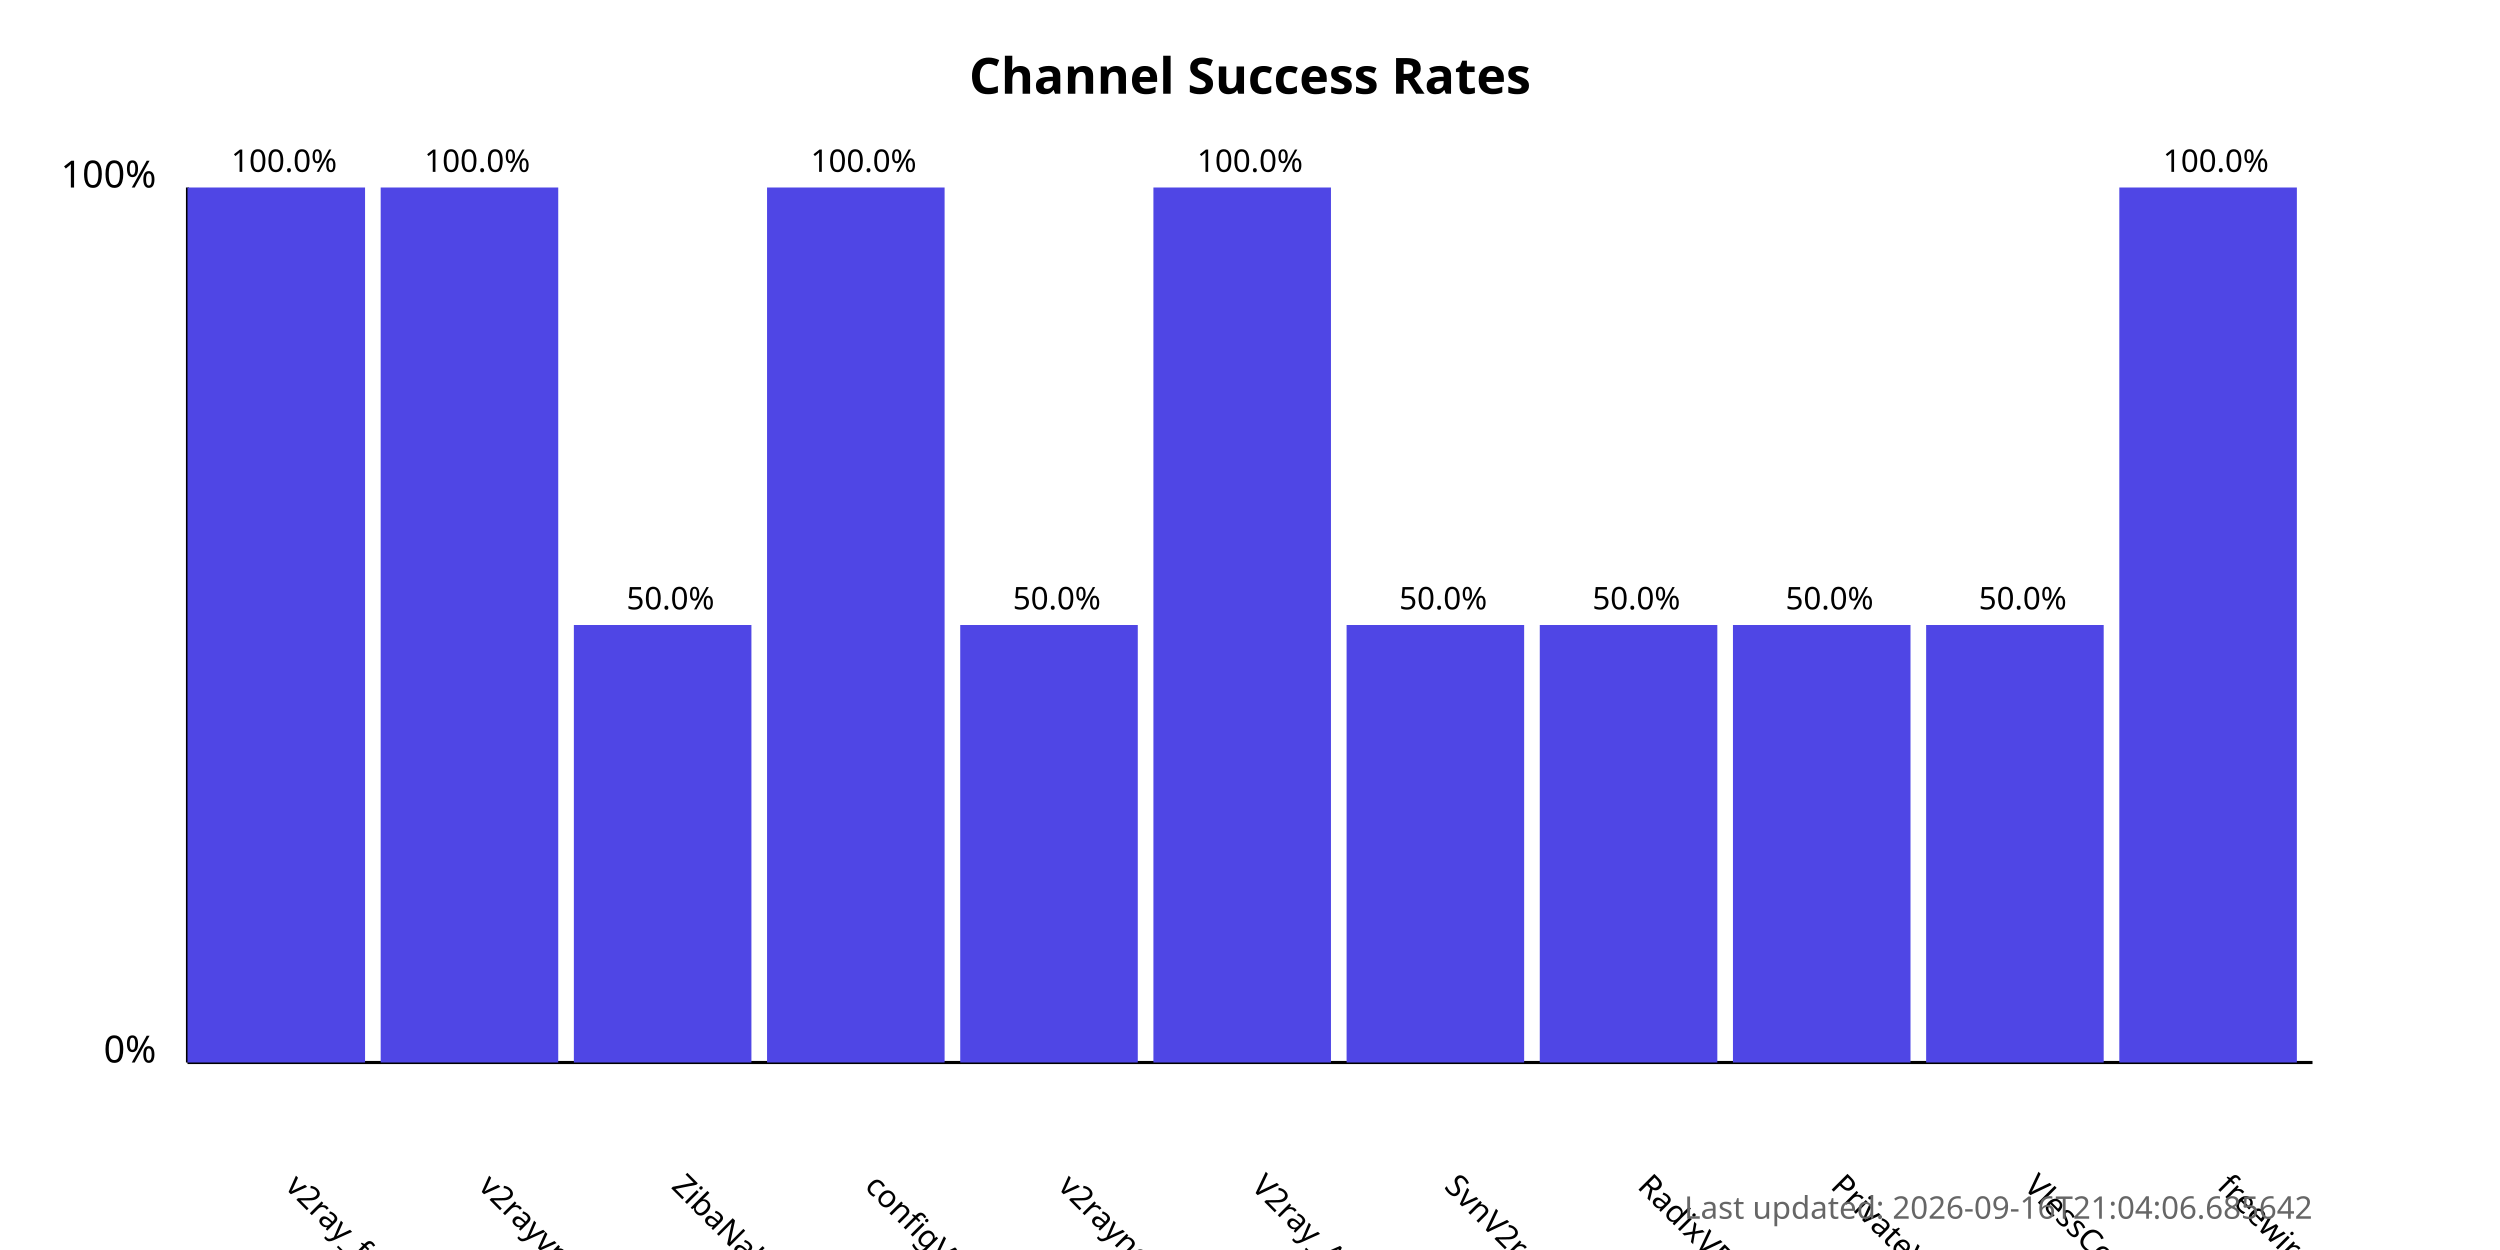
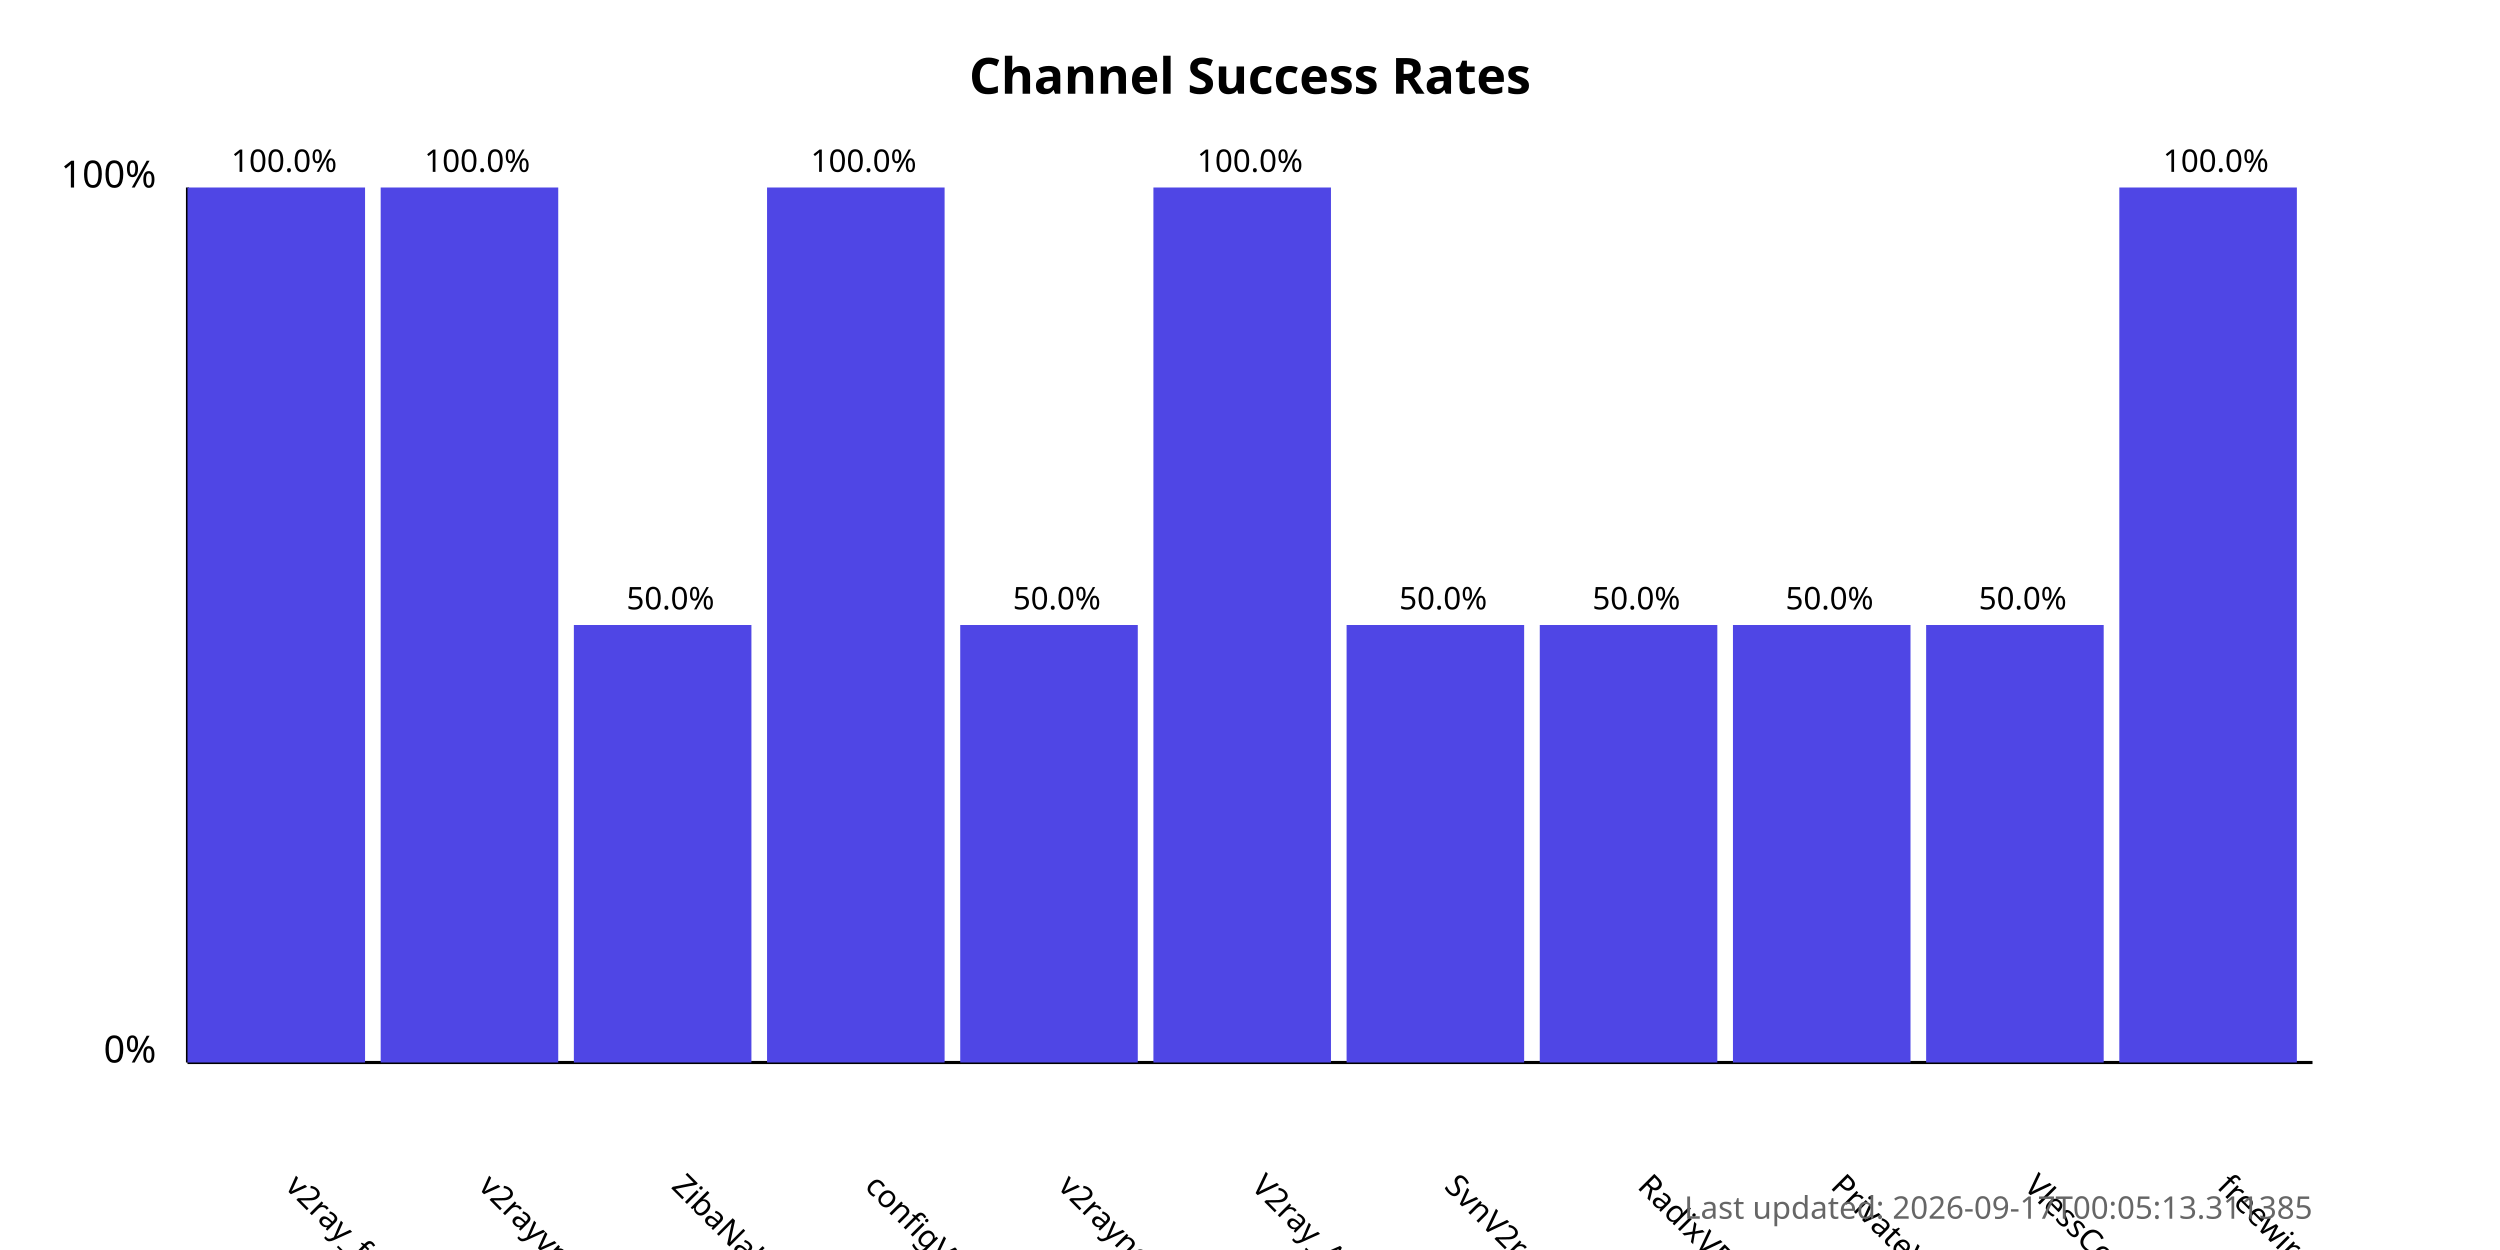
<svg xmlns="http://www.w3.org/2000/svg" width="800" height="400">
  <style>
            .chart-title { font: bold 16px sans-serif; }
            .axis-label { font: 12px sans-serif; }
            .tick-label { font: 10px sans-serif; }
            .bar { fill: #4f46e5; }
            .bar:hover { fill: #6366f1; }
            .timestamp { font: 10px sans-serif; fill: #666; }
        </style>
  <text x="400.0" y="30" text-anchor="middle" class="chart-title">
            Channel Success Rates
        </text>
  <line x1="60" y1="340" x2="60" y2="60" stroke="black" stroke-width="1" />
  <line x1="60" y1="340" x2="740" y2="340" stroke="black" stroke-width="1" />
  <text x="50" y="340" text-anchor="end" class="axis-label">0%</text>
  <text x="50" y="60" text-anchor="end" class="axis-label">100%</text>
  <g>
    <rect x="60" y="60.0" width="56.818" height="280.0" class="bar" />
    <text x="90.909" y="380" transform="rotate(45, 90.90909, 380)" text-anchor="start" class="tick-label">
                v2ray_free_conf
            </text>
    <text x="90.909" y="55.0" text-anchor="middle" class="tick-label">
                100.0%
            </text>
  </g>
  <g>
    <rect x="121.818" y="60.0" width="56.818" height="280.0" class="bar" />
    <text x="152.727" y="380" transform="rotate(45, 152.7273, 380)" text-anchor="start" class="tick-label">
                v2rayvpno
            </text>
    <text x="152.727" y="55.0" text-anchor="middle" class="tick-label">
                100.0%
            </text>
  </g>
  <g>
    <rect x="183.636" y="200.0" width="56.818" height="140.0" class="bar" />
    <text x="214.545" y="380" transform="rotate(45, 214.5455, 380)" text-anchor="start" class="tick-label">
                ZibaNabz
            </text>
    <text x="214.545" y="195.0" text-anchor="middle" class="tick-label">
                50.0%
            </text>
  </g>
  <g>
    <rect x="245.455" y="60.0" width="56.818" height="280.0" class="bar" />
    <text x="276.364" y="380" transform="rotate(45, 276.3636, 380)" text-anchor="start" class="tick-label">
                configV2rayForFree
            </text>
    <text x="276.364" y="55.0" text-anchor="middle" class="tick-label">
                100.0%
            </text>
  </g>
  <g>
    <rect x="307.273" y="200.0" width="56.818" height="140.0" class="bar" />
    <text x="338.182" y="380" transform="rotate(45, 338.1818, 380)" text-anchor="start" class="tick-label">
                v2rayngvpn
            </text>
    <text x="338.182" y="195.0" text-anchor="middle" class="tick-label">
                50.0%
            </text>
  </g>
  <g>
    <rect x="369.091" y="60.0" width="56.818" height="280.0" class="bar" />
    <text x="400.0" y="380" transform="rotate(45, 400.0, 380)" text-anchor="start" class="tick-label">
                V2ray_Alpha
            </text>
    <text x="400.0" y="55.0" text-anchor="middle" class="tick-label">
                100.0%
            </text>
  </g>
  <g>
    <rect x="430.909" y="200.0" width="56.818" height="140.0" class="bar" />
    <text x="461.818" y="380" transform="rotate(45, 461.8182, 380)" text-anchor="start" class="tick-label">
                SvnV2ray
            </text>
    <text x="461.818" y="195.0" text-anchor="middle" class="tick-label">
                50.0%
            </text>
  </g>
  <g>
    <rect x="492.727" y="200.0" width="56.818" height="140.0" class="bar" />
    <text x="523.636" y="380" transform="rotate(45, 523.6364, 380)" text-anchor="start" class="tick-label">
                RadixVPN
            </text>
    <text x="523.636" y="195.0" text-anchor="middle" class="tick-label">
                50.0%
            </text>
  </g>
  <g>
    <rect x="554.545" y="200.0" width="56.818" height="140.0" class="bar" />
    <text x="585.455" y="380" transform="rotate(45, 585.4545, 380)" text-anchor="start" class="tick-label">
                PrivateVPNs
            </text>
    <text x="585.455" y="195.0" text-anchor="middle" class="tick-label">
                50.0%
            </text>
  </g>
  <g>
    <rect x="616.364" y="200.0" width="56.818" height="140.0" class="bar" />
    <text x="647.273" y="380" transform="rotate(45, 647.2727, 380)" text-anchor="start" class="tick-label">
                VlessConfig
            </text>
    <text x="647.273" y="195.0" text-anchor="middle" class="tick-label">
                50.0%
            </text>
  </g>
  <g>
    <rect x="678.182" y="60.0" width="56.818" height="280.0" class="bar" />
    <text x="709.091" y="380" transform="rotate(45, 709.0909, 380)" text-anchor="start" class="tick-label">
                freewireguard
            </text>
    <text x="709.091" y="55.0" text-anchor="middle" class="tick-label">
                100.0%
            </text>
  </g>
  <text x="740" y="390" text-anchor="end" class="timestamp">
-             Last updated: 2026-09-16T21:04:06.685642
+             Last updated: 2026-09-17T00:05:13.311385
        </text>
</svg>
